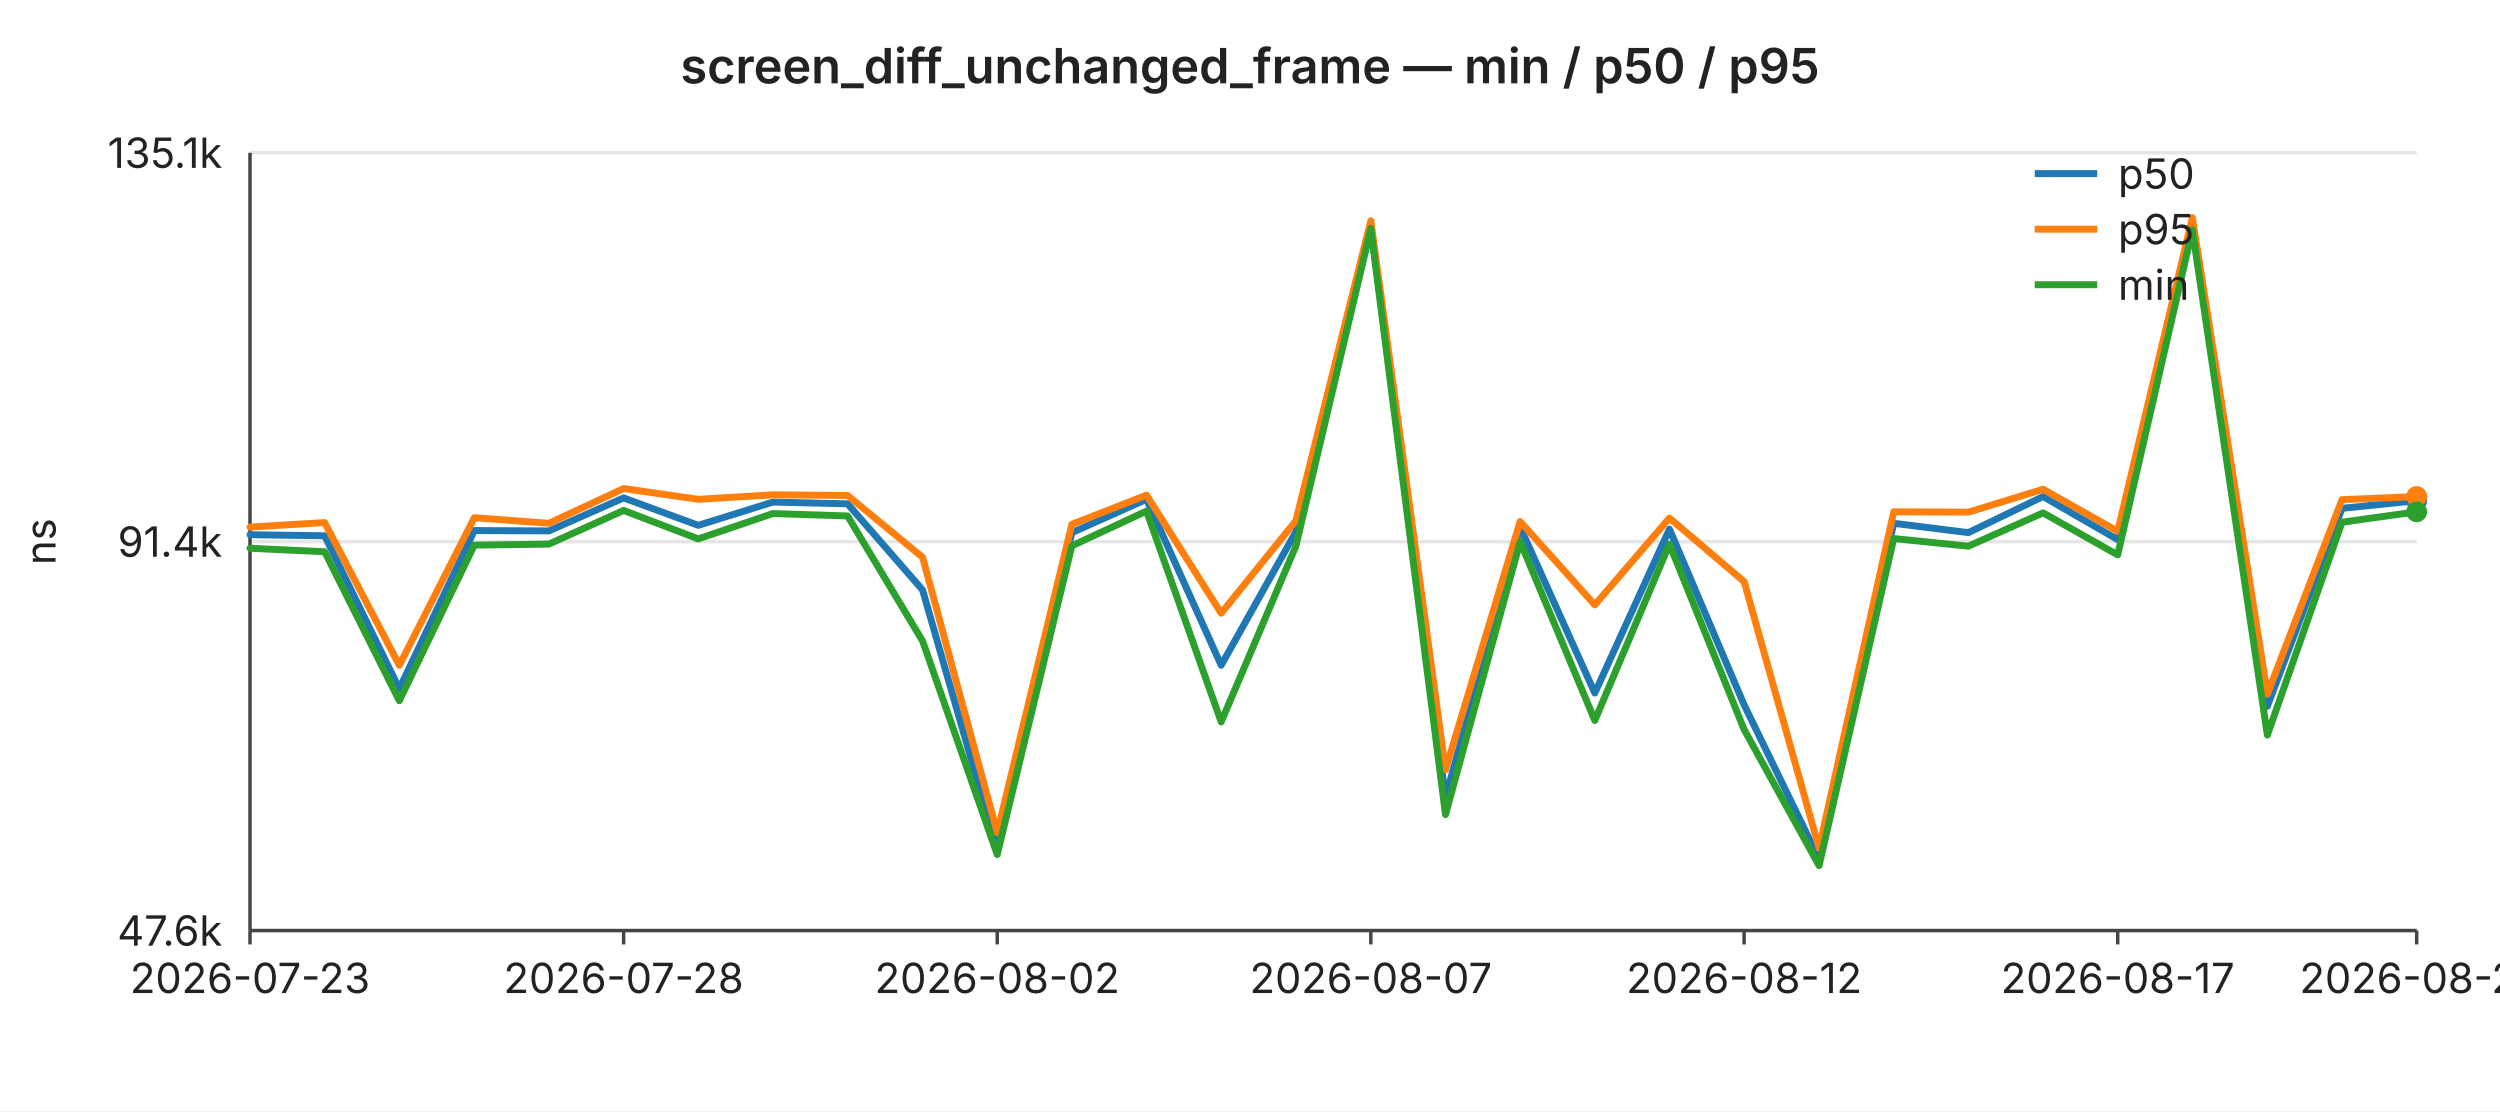
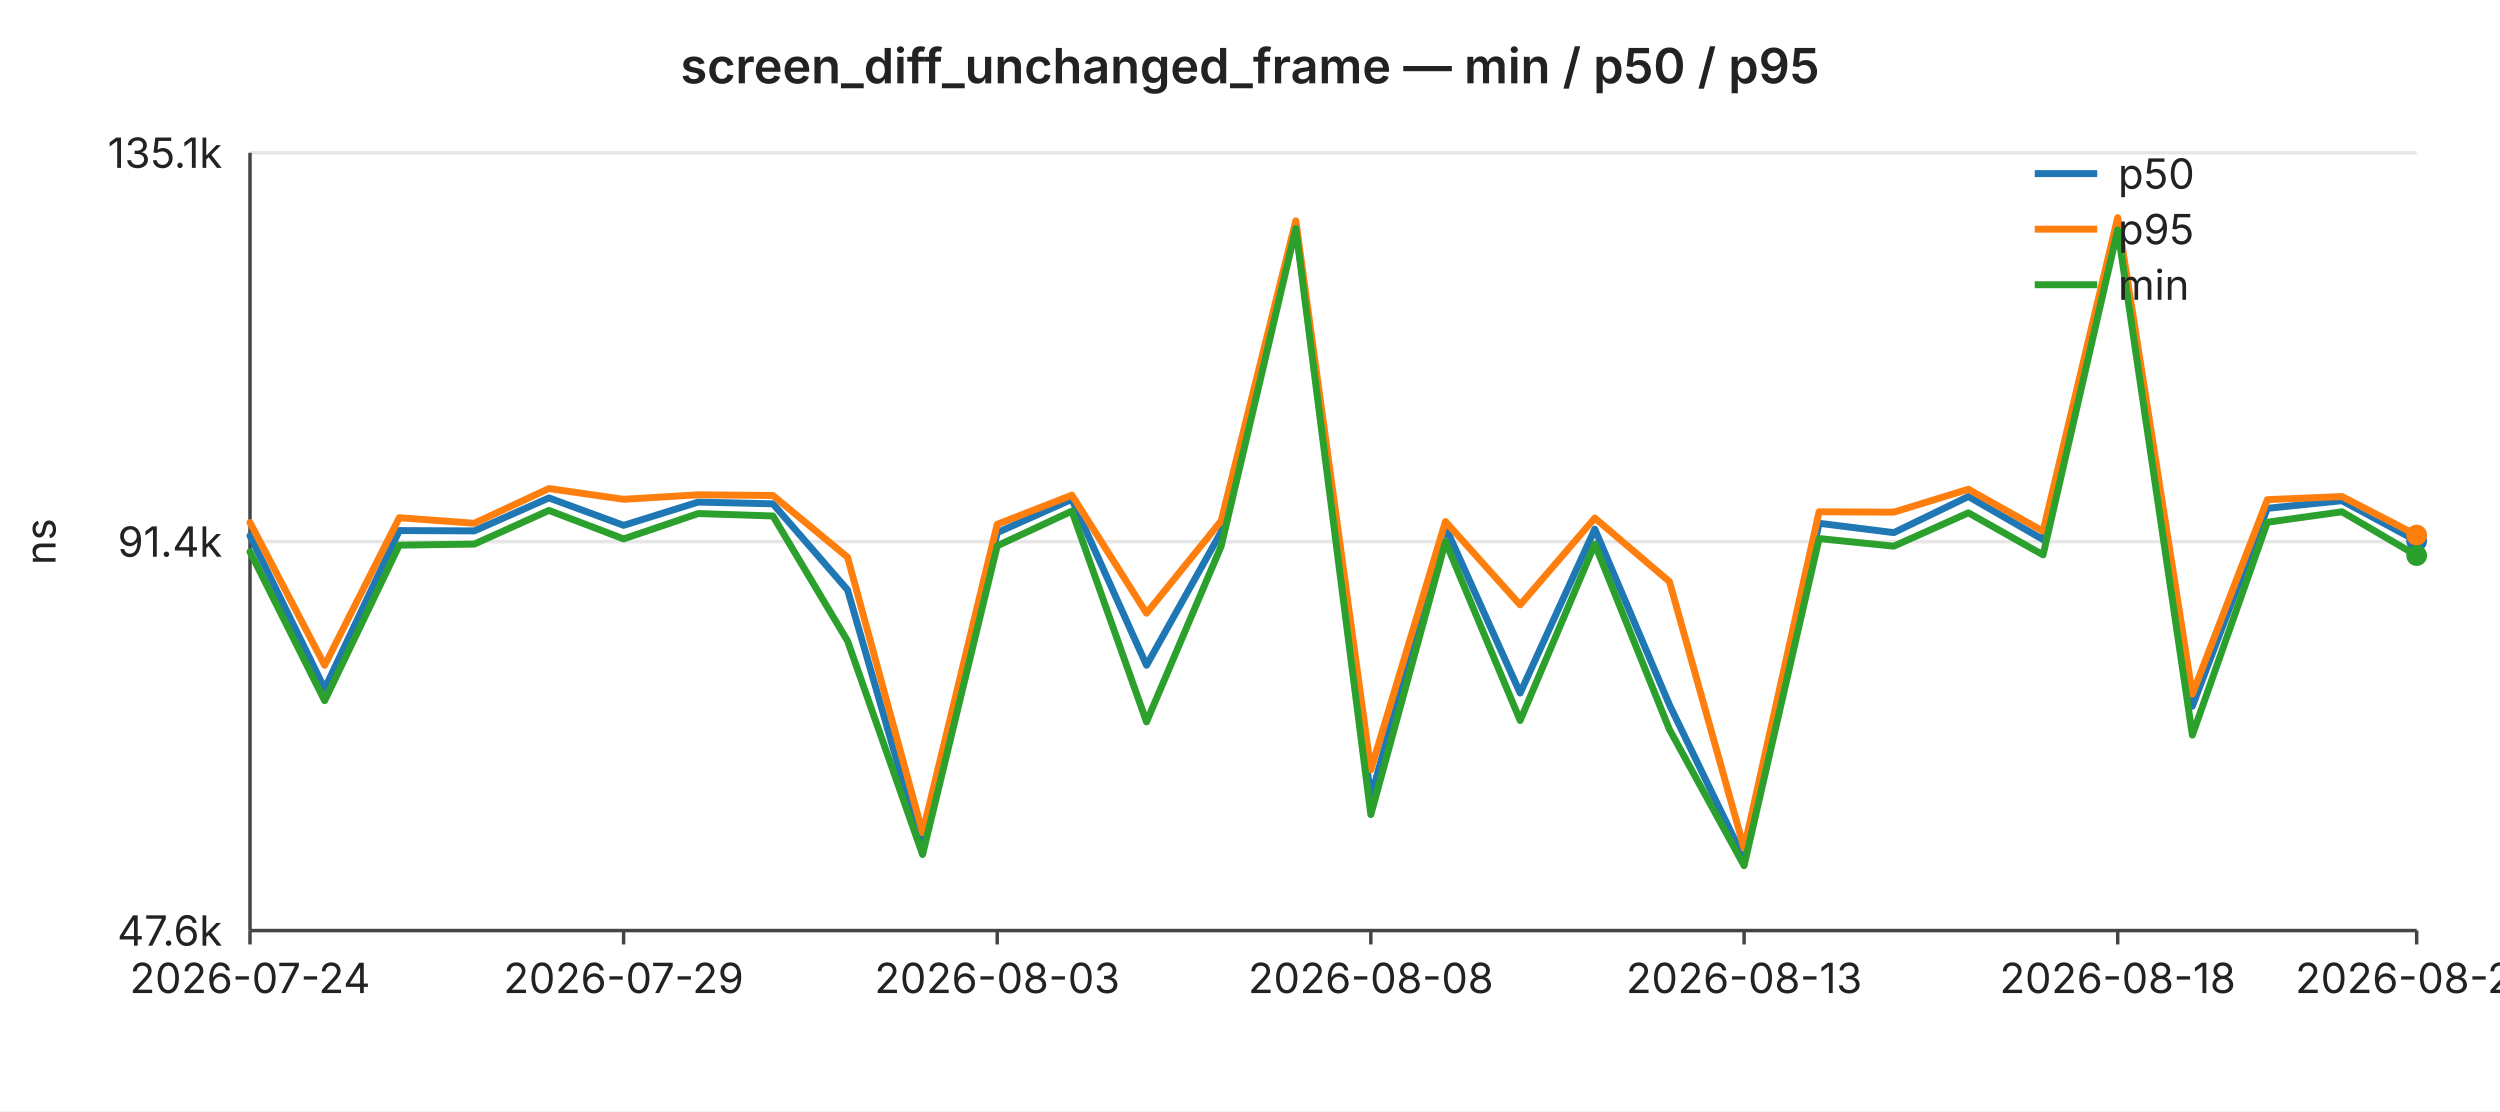
<svg xmlns="http://www.w3.org/2000/svg" width="720" height="320" viewBox="0 0 720 320" font-family="-apple-system,BlinkMacSystemFont,Segoe UI,sans-serif" font-size="12">
  <rect width="720" height="320" fill="#ffffff" />
  <text x="360" y="24" text-anchor="middle" font-size="14" font-weight="600" fill="#222">screen_diff_unchanged_frame — min / p50 / p95</text>
  <line x1="72" y1="44.0" x2="696" y2="44.0" stroke="#e6e6e6" stroke-width="1" />
  <text x="64" y="44.0" text-anchor="end" dominant-baseline="middle" fill="#222">135.1k</text>
  <line x1="72" y1="156.0" x2="696" y2="156.0" stroke="#e6e6e6" stroke-width="1" />
  <text x="64" y="156.0" text-anchor="end" dominant-baseline="middle" fill="#222">91.4k</text>
  <line x1="72" y1="268.0" x2="696" y2="268.0" stroke="#e6e6e6" stroke-width="1" />
  <text x="64" y="268.0" text-anchor="end" dominant-baseline="middle" fill="#222">47.6k</text>
  <text x="16" y="156" text-anchor="middle" fill="#222" transform="rotate(-90 16 156)">ns</text>
  <line x1="72" y1="44" x2="72" y2="268" stroke="#444" stroke-width="1" />
  <line x1="72" y1="268" x2="696" y2="268" stroke="#444" stroke-width="1" />
  <line x1="72.0" y1="268" x2="72.0" y2="272" stroke="#444" stroke-width="1" />
-   <text x="72.0" y="286" text-anchor="middle" fill="#222">2026-07-23</text>
+   <text x="72.0" y="286" text-anchor="middle" fill="#222">2026-07-24</text>
  <line x1="179.6" y1="268" x2="179.6" y2="272" stroke="#444" stroke-width="1" />
-   <text x="179.6" y="286" text-anchor="middle" fill="#222">2026-07-28</text>
+   <text x="179.6" y="286" text-anchor="middle" fill="#222">2026-07-29</text>
  <line x1="287.2" y1="268" x2="287.2" y2="272" stroke="#444" stroke-width="1" />
-   <text x="287.2" y="286" text-anchor="middle" fill="#222">2026-08-02</text>
+   <text x="287.2" y="286" text-anchor="middle" fill="#222">2026-08-03</text>
  <line x1="394.8" y1="268" x2="394.8" y2="272" stroke="#444" stroke-width="1" />
-   <text x="394.8" y="286" text-anchor="middle" fill="#222">2026-08-07</text>
+   <text x="394.8" y="286" text-anchor="middle" fill="#222">2026-08-08</text>
  <line x1="502.3" y1="268" x2="502.3" y2="272" stroke="#444" stroke-width="1" />
-   <text x="502.3" y="286" text-anchor="middle" fill="#222">2026-08-12</text>
+   <text x="502.3" y="286" text-anchor="middle" fill="#222">2026-08-13</text>
  <line x1="609.9" y1="268" x2="609.9" y2="272" stroke="#444" stroke-width="1" />
-   <text x="609.9" y="286" text-anchor="middle" fill="#222">2026-08-17</text>
+   <text x="609.9" y="286" text-anchor="middle" fill="#222">2026-08-18</text>
  <line x1="696.0" y1="268" x2="696.0" y2="272" stroke="#444" stroke-width="1" />
-   <text x="696.0" y="286" text-anchor="middle" fill="#222">2026-08-21</text>
-   <polyline fill="none" stroke="#1f77b4" stroke-width="2" stroke-linejoin="round" stroke-linecap="round" points="72.0,154.0 93.5,154.3 115.0,198.4 136.6,152.8 158.1,152.9 179.6,143.4 201.1,151.3 222.6,144.6 244.1,145.1 265.7,169.9 287.2,244.8 308.7,153.4 330.2,143.8 351.7,191.6 373.2,153.2 394.8,65.3 416.3,229.7 437.8,151.8 459.3,199.6 480.8,152.4 502.3,203.0 523.9,247.4 545.4,150.7 566.9,153.4 588.4,143.0 609.9,155.4 631.4,65.4 653.0,203.4 674.5,146.4 696.0,144.2" />
-   <circle cx="696.0" cy="144.2" r="3" fill="#1f77b4" />
-   <polyline fill="none" stroke="#ff7f0e" stroke-width="2" stroke-linejoin="round" stroke-linecap="round" points="72.0,151.8 93.5,150.5 115.0,191.6 136.6,149.1 158.1,150.7 179.6,140.7 201.1,143.8 222.6,142.5 244.1,142.7 265.7,160.5 287.2,239.8 308.7,151.0 330.2,142.6 351.7,176.6 373.2,150.0 394.8,63.6 416.3,221.7 437.8,150.2 459.3,174.2 480.8,149.2 502.3,167.5 523.9,244.3 545.4,147.4 566.9,147.5 588.4,140.9 609.9,153.0 631.4,62.7 653.0,199.9 674.5,143.9 696.0,143.0" />
-   <circle cx="696.0" cy="143.0" r="3" fill="#ff7f0e" />
-   <polyline fill="none" stroke="#2ca02c" stroke-width="2" stroke-linejoin="round" stroke-linecap="round" points="72.0,157.9 93.5,158.9 115.0,201.8 136.6,157.0 158.1,156.7 179.6,147.0 201.1,155.2 222.6,147.9 244.1,148.6 265.7,184.6 287.2,246.1 308.7,157.2 330.2,147.2 351.7,207.9 373.2,157.3 394.8,65.8 416.3,234.6 437.8,156.0 459.3,207.5 480.8,156.7 502.3,210.1 523.9,249.3 545.4,155.1 566.9,157.3 588.4,147.7 609.9,159.8 631.4,66.2 653.0,211.7 674.5,150.4 696.0,147.4" />
-   <circle cx="696.0" cy="147.4" r="3" fill="#2ca02c" />
+   <text x="696.0" y="286" text-anchor="middle" fill="#222">2026-08-22</text>
+   <polyline fill="none" stroke="#1f77b4" stroke-width="2" stroke-linejoin="round" stroke-linecap="round" points="72.0,154.3 93.5,198.4 115.0,152.8 136.6,152.9 158.1,143.4 179.6,151.3 201.1,144.6 222.6,145.1 244.1,169.9 265.7,244.8 287.2,153.4 308.7,143.8 330.2,191.6 351.7,153.2 373.2,65.3 394.8,229.7 416.3,151.8 437.8,199.6 459.3,152.4 480.8,203.0 502.3,247.4 523.9,150.7 545.4,153.4 566.9,143.0 588.4,155.4 609.9,65.4 631.4,203.4 653.0,146.4 674.5,144.2 696.0,155.8" />
+   <circle cx="696.0" cy="155.8" r="3" fill="#1f77b4" />
+   <polyline fill="none" stroke="#ff7f0e" stroke-width="2" stroke-linejoin="round" stroke-linecap="round" points="72.0,150.5 93.5,191.6 115.0,149.1 136.6,150.7 158.1,140.7 179.6,143.8 201.1,142.5 222.6,142.7 244.1,160.5 265.7,239.8 287.2,151.0 308.7,142.6 330.2,176.6 351.7,150.0 373.2,63.6 394.8,221.7 416.3,150.2 437.8,174.2 459.3,149.2 480.8,167.5 502.3,244.3 523.9,147.4 545.4,147.5 566.9,140.9 588.4,153.0 609.9,62.7 631.4,199.9 653.0,143.9 674.5,143.0 696.0,154.1" />
+   <circle cx="696.0" cy="154.1" r="3" fill="#ff7f0e" />
+   <polyline fill="none" stroke="#2ca02c" stroke-width="2" stroke-linejoin="round" stroke-linecap="round" points="72.0,158.9 93.5,201.8 115.0,157.0 136.6,156.7 158.1,147.0 179.6,155.2 201.1,147.9 222.6,148.6 244.1,184.6 265.7,246.1 287.2,157.2 308.7,147.2 330.2,207.9 351.7,157.3 373.2,65.8 394.8,234.6 416.3,156.0 437.8,207.5 459.3,156.7 480.8,210.1 502.3,249.3 523.9,155.1 545.4,157.3 566.9,147.7 588.4,159.8 609.9,66.2 631.4,211.7 653.0,150.4 674.5,147.4 696.0,160.0" />
+   <circle cx="696.0" cy="160.0" r="3" fill="#2ca02c" />
  <line x1="586" y1="50" x2="604" y2="50" stroke="#1f77b4" stroke-width="2" />
  <text x="610" y="50" dominant-baseline="middle" fill="#222">p50</text>
  <line x1="586" y1="66" x2="604" y2="66" stroke="#ff7f0e" stroke-width="2" />
  <text x="610" y="66" dominant-baseline="middle" fill="#222">p95</text>
  <line x1="586" y1="82" x2="604" y2="82" stroke="#2ca02c" stroke-width="2" />
  <text x="610" y="82" dominant-baseline="middle" fill="#222">min</text>
</svg>
